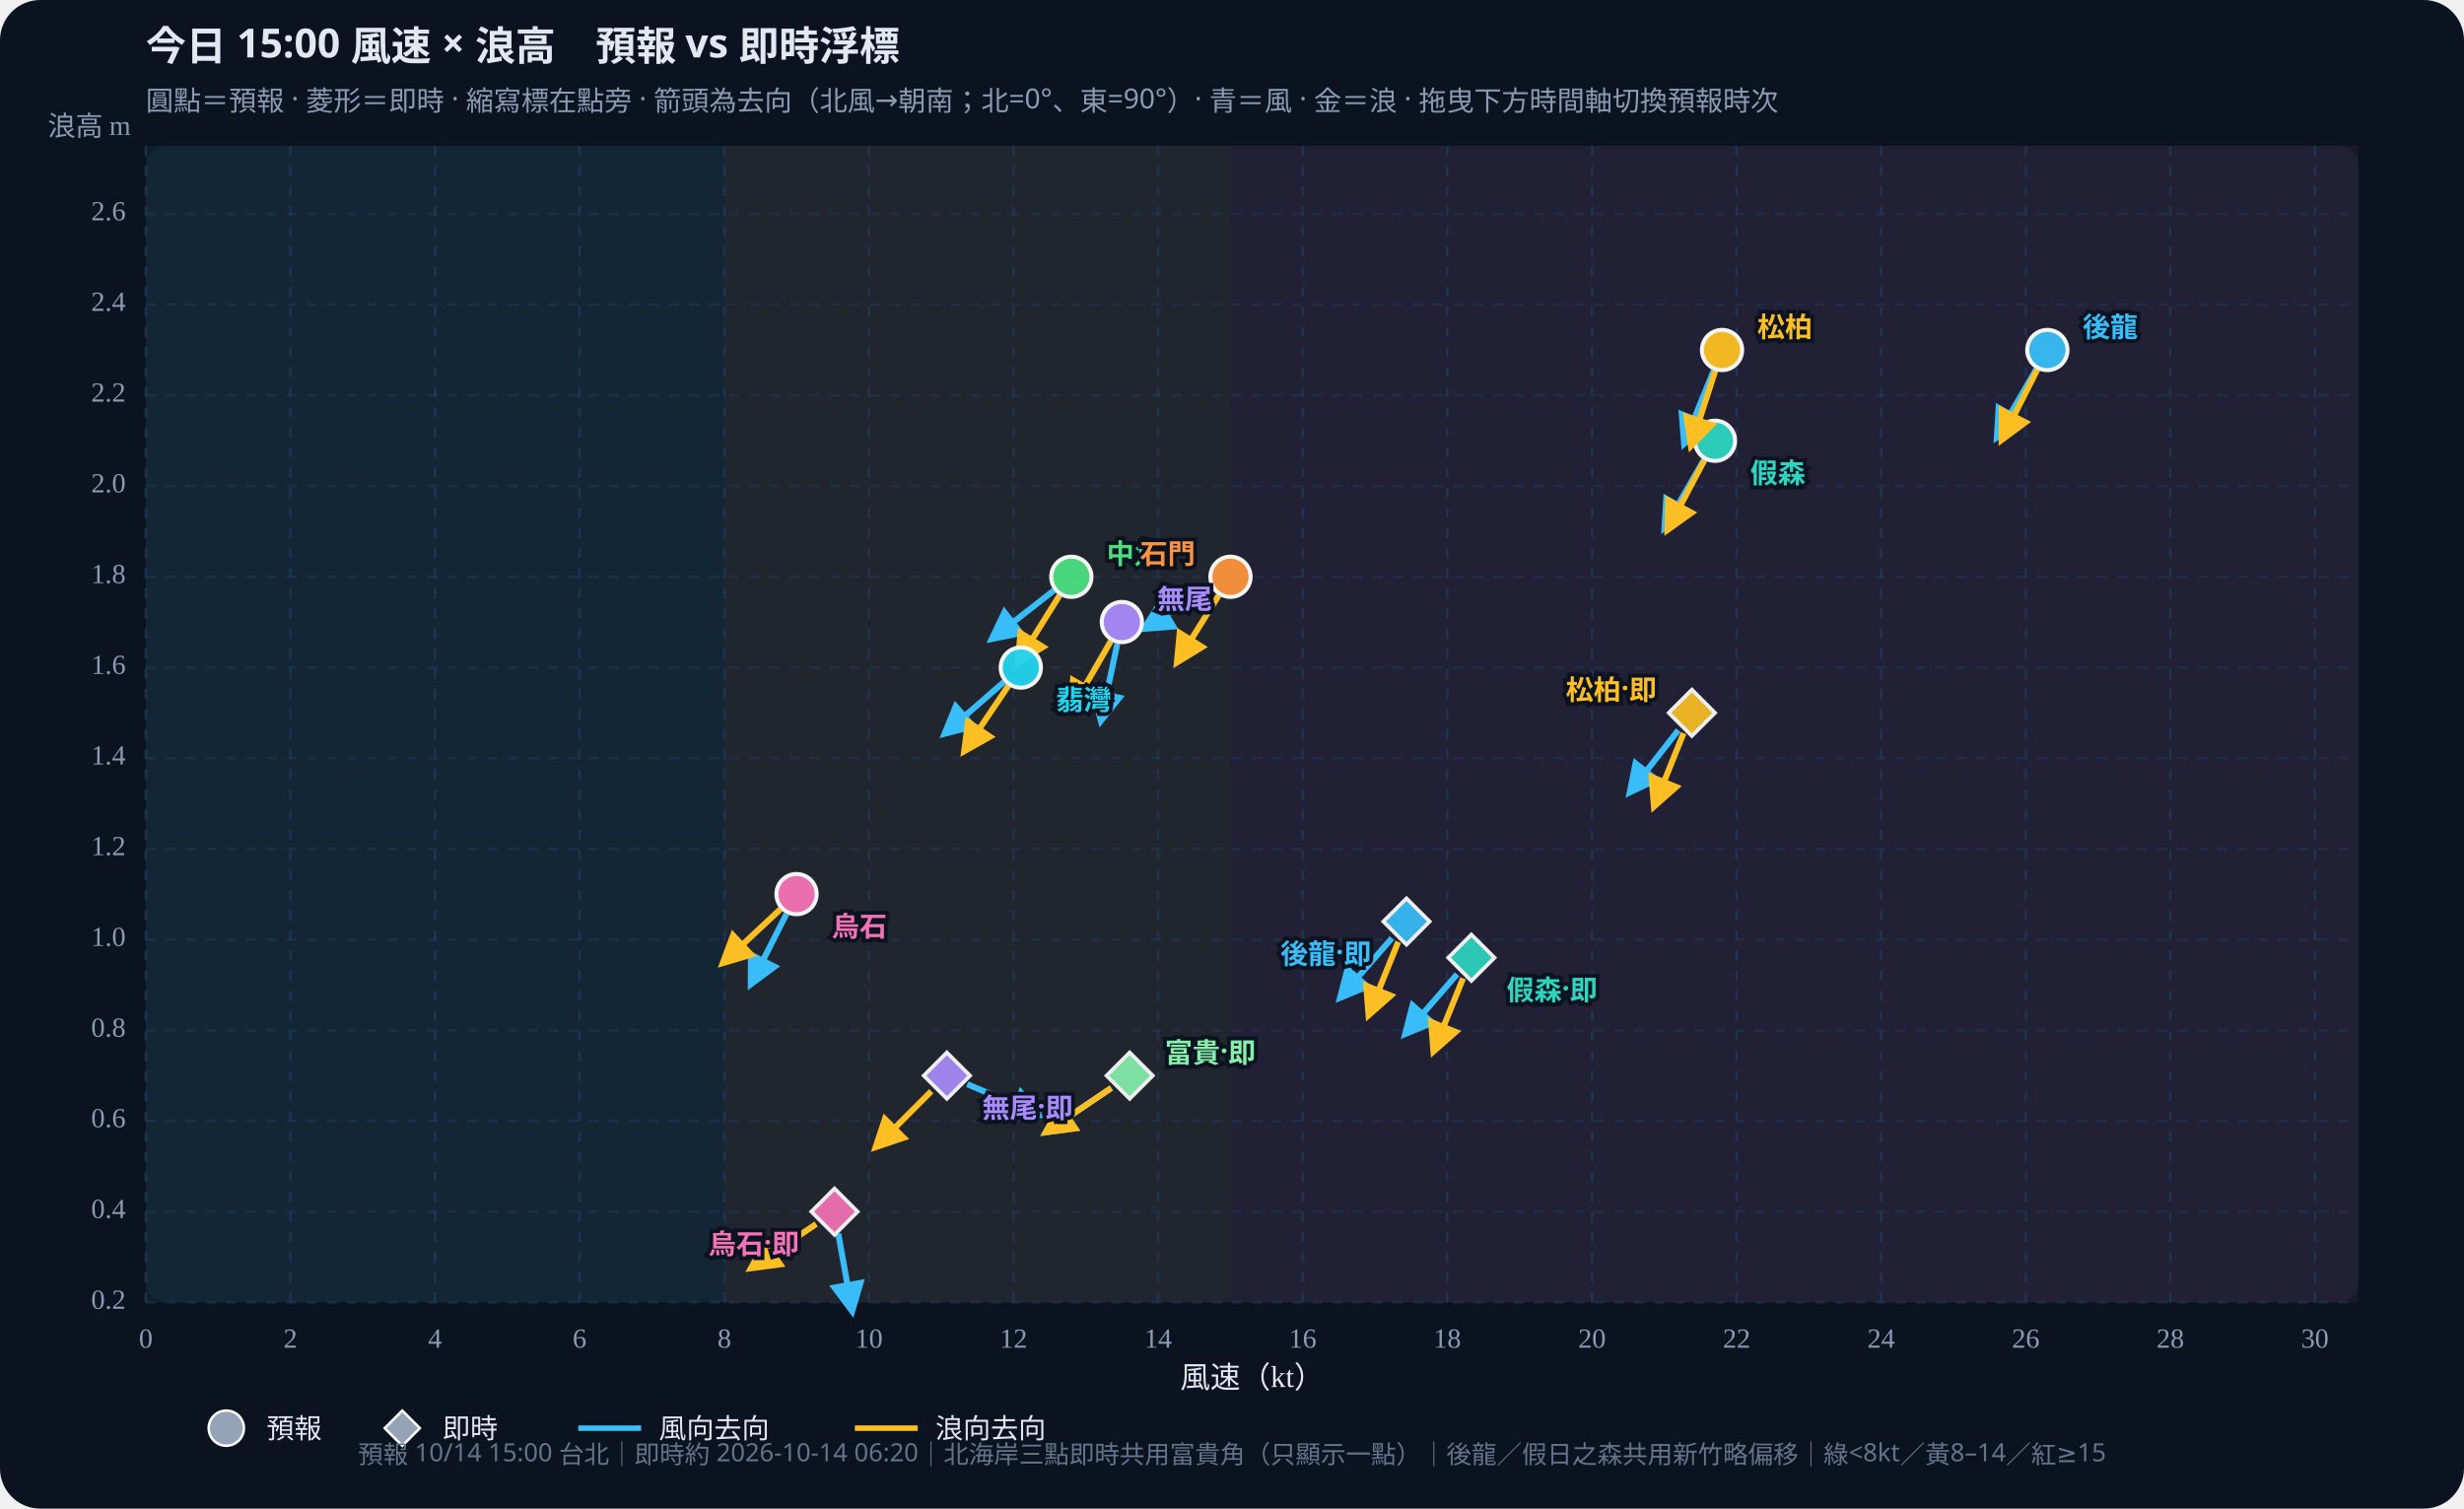
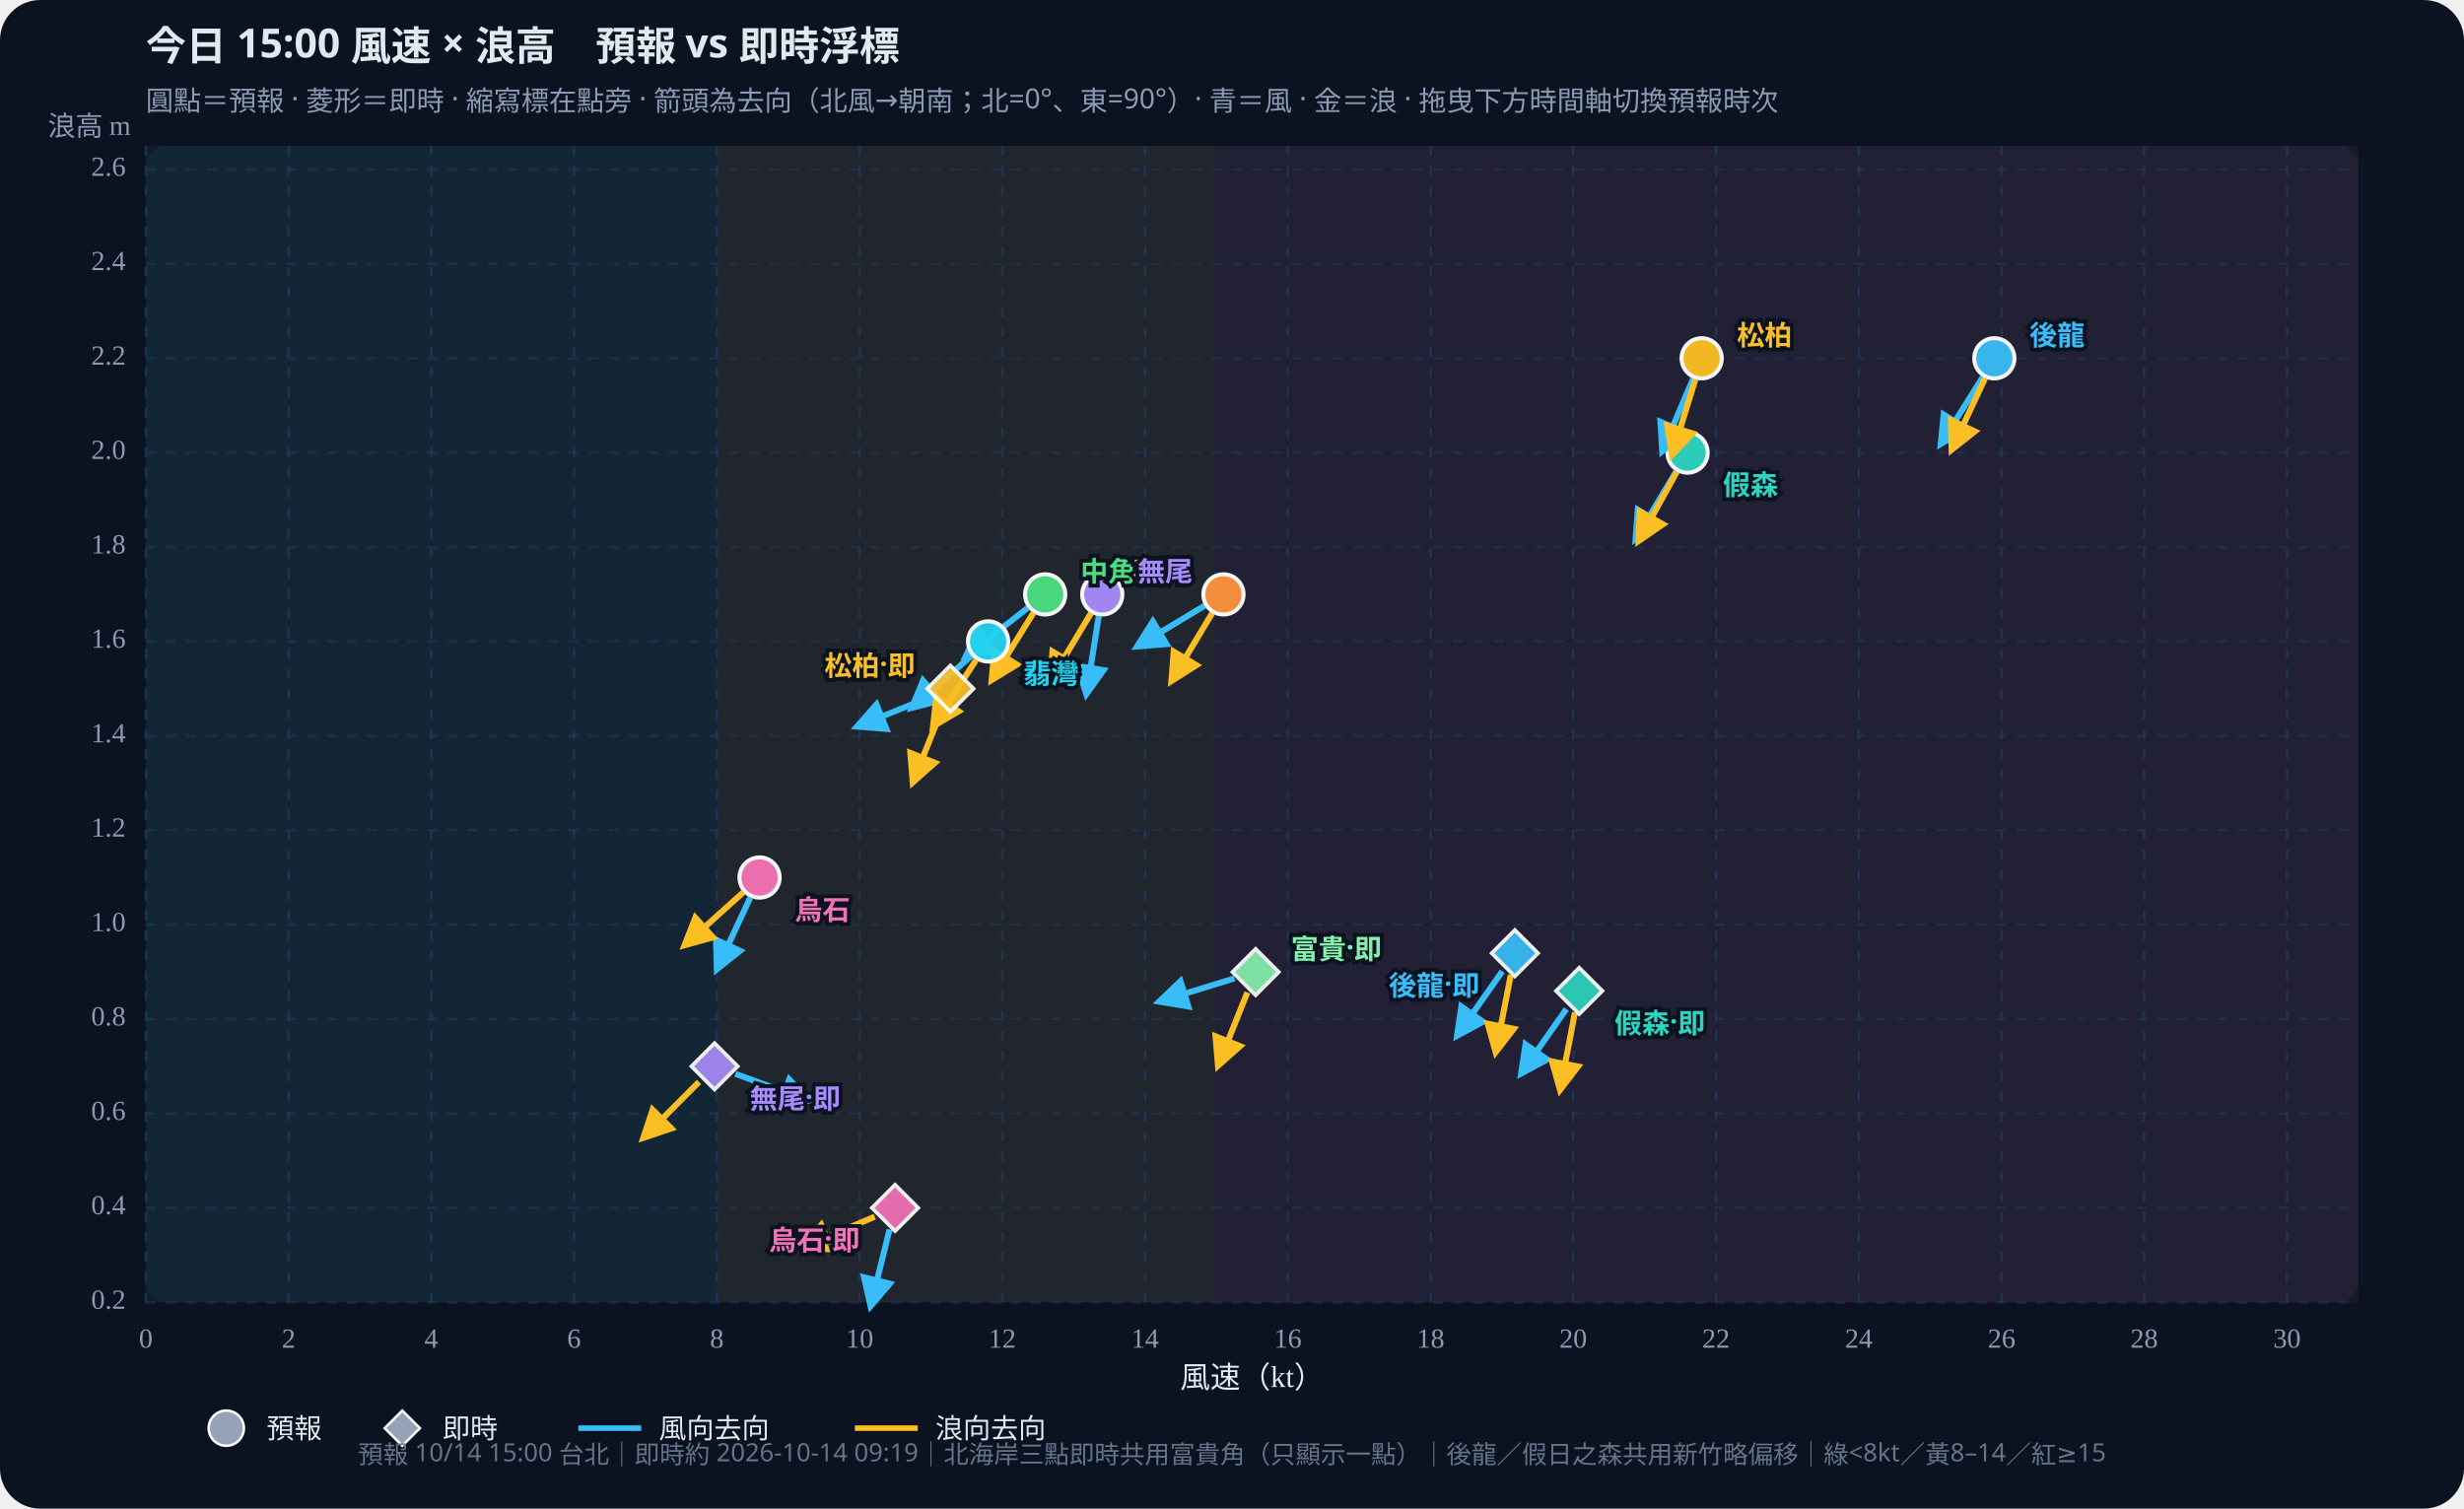
<svg xmlns="http://www.w3.org/2000/svg" id="wws-svg" viewBox="0 0 980 600" role="img" aria-label="風速與浪高散佈圖，可拖曳時間軸切換預報時次" style="width:100%;height:auto;display:block">
  <rect width="980" height="600" fill="#0b1220" rx="16" />
  <rect x="58" y="58" width="880" height="460" fill="#111a2e" rx="8" />
-   <rect x="58.0" y="58" width="230.1" height="460" fill="#34d399" opacity="0.07" />
-   <rect x="288.1" y="58" width="201.3" height="460" fill="#fbbf24" opacity="0.07" />
-   <rect x="489.4" y="58" width="448.6" height="460" fill="#fb7185" opacity="0.07" />
+   <rect x="58.0" y="58" width="227.1" height="460" fill="#34d399" opacity="0.07" />
+   <rect x="285.1" y="58" width="198.7" height="460" fill="#fbbf24" opacity="0.07" />
+   <rect x="483.8" y="58" width="454.2" height="460" fill="#fb7185" opacity="0.07" />
  <defs>
    <marker id="arrow-38bdf8" viewBox="0 0 10 10" refX="8" refY="5" markerWidth="6" markerHeight="6" orient="auto-start-reverse">
      <path d="M0,0 L10,5 L0,10 z" fill="#38bdf8" />
    </marker>
    <marker id="arrow-fbbf24" viewBox="0 0 10 10" refX="8" refY="5" markerWidth="6" markerHeight="6" orient="auto-start-reverse">
      <path d="M0,0 L10,5 L0,10 z" fill="#fbbf24" />
    </marker>
  </defs>
  <text id="wws-title" x="58" y="24" fill="#e2e8f0" font-size="16" font-weight="700" font-family="Noto Sans TC,system-ui,sans-serif">今日 15:00 風速 × 浪高　預報 vs 即時浮標</text>
  <text x="58" y="44" fill="#8b9bb4" font-size="11" font-family="Noto Sans TC,system-ui,sans-serif">圓點＝預報 · 菱形＝即時 · 縮寫標在點旁 · 箭頭為去向（北風→朝南；北=0°、東=90°）· 青＝風 · 金＝浪 · 拖曳下方時間軸切換預報時次</text>
  <line x1="58.0" y1="58" x2="58.0" y2="518" stroke="#1e3a5f" stroke-dasharray="4 4" opacity="0.7" />
  <text x="58.0" y="536" text-anchor="middle" fill="#8b9bb4" font-size="11">0</text>
-   <line x1="115.5" y1="58" x2="115.5" y2="518" stroke="#1e3a5f" stroke-dasharray="4 4" opacity="0.7" />
-   <text x="115.5" y="536" text-anchor="middle" fill="#8b9bb4" font-size="11">2</text>
-   <line x1="173.0" y1="58" x2="173.0" y2="518" stroke="#1e3a5f" stroke-dasharray="4 4" opacity="0.7" />
-   <text x="173.0" y="536" text-anchor="middle" fill="#8b9bb4" font-size="11">4</text>
-   <line x1="230.5" y1="58" x2="230.5" y2="518" stroke="#1e3a5f" stroke-dasharray="4 4" opacity="0.7" />
-   <text x="230.5" y="536" text-anchor="middle" fill="#8b9bb4" font-size="11">6</text>
-   <line x1="288.1" y1="58" x2="288.1" y2="518" stroke="#1e3a5f" stroke-dasharray="4 4" opacity="0.7" />
-   <text x="288.1" y="536" text-anchor="middle" fill="#8b9bb4" font-size="11">8</text>
-   <line x1="345.6" y1="58" x2="345.6" y2="518" stroke="#1e3a5f" stroke-dasharray="4 4" opacity="0.7" />
-   <text x="345.6" y="536" text-anchor="middle" fill="#8b9bb4" font-size="11">10</text>
-   <line x1="403.1" y1="58" x2="403.1" y2="518" stroke="#1e3a5f" stroke-dasharray="4 4" opacity="0.7" />
-   <text x="403.1" y="536" text-anchor="middle" fill="#8b9bb4" font-size="11">12</text>
-   <line x1="460.6" y1="58" x2="460.6" y2="518" stroke="#1e3a5f" stroke-dasharray="4 4" opacity="0.7" />
-   <text x="460.6" y="536" text-anchor="middle" fill="#8b9bb4" font-size="11">14</text>
-   <line x1="518.1" y1="58" x2="518.1" y2="518" stroke="#1e3a5f" stroke-dasharray="4 4" opacity="0.7" />
-   <text x="518.1" y="536" text-anchor="middle" fill="#8b9bb4" font-size="11">16</text>
-   <line x1="575.6" y1="58" x2="575.6" y2="518" stroke="#1e3a5f" stroke-dasharray="4 4" opacity="0.7" />
-   <text x="575.6" y="536" text-anchor="middle" fill="#8b9bb4" font-size="11">18</text>
-   <line x1="633.2" y1="58" x2="633.2" y2="518" stroke="#1e3a5f" stroke-dasharray="4 4" opacity="0.7" />
-   <text x="633.2" y="536" text-anchor="middle" fill="#8b9bb4" font-size="11">20</text>
-   <line x1="690.7" y1="58" x2="690.7" y2="518" stroke="#1e3a5f" stroke-dasharray="4 4" opacity="0.7" />
-   <text x="690.7" y="536" text-anchor="middle" fill="#8b9bb4" font-size="11">22</text>
-   <line x1="748.2" y1="58" x2="748.2" y2="518" stroke="#1e3a5f" stroke-dasharray="4 4" opacity="0.7" />
-   <text x="748.2" y="536" text-anchor="middle" fill="#8b9bb4" font-size="11">24</text>
-   <line x1="805.7" y1="58" x2="805.7" y2="518" stroke="#1e3a5f" stroke-dasharray="4 4" opacity="0.7" />
-   <text x="805.7" y="536" text-anchor="middle" fill="#8b9bb4" font-size="11">26</text>
-   <line x1="863.2" y1="58" x2="863.2" y2="518" stroke="#1e3a5f" stroke-dasharray="4 4" opacity="0.7" />
-   <text x="863.2" y="536" text-anchor="middle" fill="#8b9bb4" font-size="11">28</text>
-   <line x1="920.7" y1="58" x2="920.7" y2="518" stroke="#1e3a5f" stroke-dasharray="4 4" opacity="0.7" />
-   <text x="920.7" y="536" text-anchor="middle" fill="#8b9bb4" font-size="11">30</text>
+   <line x1="114.8" y1="58" x2="114.8" y2="518" stroke="#1e3a5f" stroke-dasharray="4 4" opacity="0.7" />
+   <text x="114.8" y="536" text-anchor="middle" fill="#8b9bb4" font-size="11">2</text>
+   <line x1="171.5" y1="58" x2="171.5" y2="518" stroke="#1e3a5f" stroke-dasharray="4 4" opacity="0.7" />
+   <text x="171.5" y="536" text-anchor="middle" fill="#8b9bb4" font-size="11">4</text>
+   <line x1="228.3" y1="58" x2="228.3" y2="518" stroke="#1e3a5f" stroke-dasharray="4 4" opacity="0.7" />
+   <text x="228.3" y="536" text-anchor="middle" fill="#8b9bb4" font-size="11">6</text>
+   <line x1="285.1" y1="58" x2="285.1" y2="518" stroke="#1e3a5f" stroke-dasharray="4 4" opacity="0.7" />
+   <text x="285.1" y="536" text-anchor="middle" fill="#8b9bb4" font-size="11">8</text>
+   <line x1="341.9" y1="58" x2="341.9" y2="518" stroke="#1e3a5f" stroke-dasharray="4 4" opacity="0.7" />
+   <text x="341.9" y="536" text-anchor="middle" fill="#8b9bb4" font-size="11">10</text>
+   <line x1="398.6" y1="58" x2="398.6" y2="518" stroke="#1e3a5f" stroke-dasharray="4 4" opacity="0.7" />
+   <text x="398.6" y="536" text-anchor="middle" fill="#8b9bb4" font-size="11">12</text>
+   <line x1="455.4" y1="58" x2="455.4" y2="518" stroke="#1e3a5f" stroke-dasharray="4 4" opacity="0.7" />
+   <text x="455.4" y="536" text-anchor="middle" fill="#8b9bb4" font-size="11">14</text>
+   <line x1="512.2" y1="58" x2="512.2" y2="518" stroke="#1e3a5f" stroke-dasharray="4 4" opacity="0.7" />
+   <text x="512.2" y="536" text-anchor="middle" fill="#8b9bb4" font-size="11">16</text>
+   <line x1="569.0" y1="58" x2="569.0" y2="518" stroke="#1e3a5f" stroke-dasharray="4 4" opacity="0.7" />
+   <text x="569.0" y="536" text-anchor="middle" fill="#8b9bb4" font-size="11">18</text>
+   <line x1="625.7" y1="58" x2="625.7" y2="518" stroke="#1e3a5f" stroke-dasharray="4 4" opacity="0.7" />
+   <text x="625.7" y="536" text-anchor="middle" fill="#8b9bb4" font-size="11">20</text>
+   <line x1="682.5" y1="58" x2="682.5" y2="518" stroke="#1e3a5f" stroke-dasharray="4 4" opacity="0.7" />
+   <text x="682.5" y="536" text-anchor="middle" fill="#8b9bb4" font-size="11">22</text>
+   <line x1="739.3" y1="58" x2="739.3" y2="518" stroke="#1e3a5f" stroke-dasharray="4 4" opacity="0.7" />
+   <text x="739.3" y="536" text-anchor="middle" fill="#8b9bb4" font-size="11">24</text>
+   <line x1="796.1" y1="58" x2="796.1" y2="518" stroke="#1e3a5f" stroke-dasharray="4 4" opacity="0.7" />
+   <text x="796.1" y="536" text-anchor="middle" fill="#8b9bb4" font-size="11">26</text>
+   <line x1="852.8" y1="58" x2="852.8" y2="518" stroke="#1e3a5f" stroke-dasharray="4 4" opacity="0.7" />
+   <text x="852.8" y="536" text-anchor="middle" fill="#8b9bb4" font-size="11">28</text>
+   <line x1="909.6" y1="58" x2="909.6" y2="518" stroke="#1e3a5f" stroke-dasharray="4 4" opacity="0.7" />
+   <text x="909.6" y="536" text-anchor="middle" fill="#8b9bb4" font-size="11">30</text>
  <line x1="58" y1="518.0" x2="938" y2="518.0" stroke="#1e3a5f" stroke-dasharray="4 4" opacity="0.5" />
  <text x="50" y="518.0" text-anchor="end" dominant-baseline="middle" fill="#8b9bb4" font-size="11">0.2</text>
-   <line x1="58" y1="481.9" x2="938" y2="481.9" stroke="#1e3a5f" stroke-dasharray="4 4" opacity="0.5" />
-   <text x="50" y="481.9" text-anchor="end" dominant-baseline="middle" fill="#8b9bb4" font-size="11">0.4</text>
-   <line x1="58" y1="445.8" x2="938" y2="445.8" stroke="#1e3a5f" stroke-dasharray="4 4" opacity="0.5" />
-   <text x="50" y="445.8" text-anchor="end" dominant-baseline="middle" fill="#8b9bb4" font-size="11">0.6</text>
-   <line x1="58" y1="409.8" x2="938" y2="409.8" stroke="#1e3a5f" stroke-dasharray="4 4" opacity="0.5" />
-   <text x="50" y="409.8" text-anchor="end" dominant-baseline="middle" fill="#8b9bb4" font-size="11">0.8</text>
-   <line x1="58" y1="373.7" x2="938" y2="373.7" stroke="#1e3a5f" stroke-dasharray="4 4" opacity="0.5" />
-   <text x="50" y="373.7" text-anchor="end" dominant-baseline="middle" fill="#8b9bb4" font-size="11">1.0</text>
-   <line x1="58" y1="337.6" x2="938" y2="337.6" stroke="#1e3a5f" stroke-dasharray="4 4" opacity="0.5" />
-   <text x="50" y="337.6" text-anchor="end" dominant-baseline="middle" fill="#8b9bb4" font-size="11">1.2</text>
-   <line x1="58" y1="301.5" x2="938" y2="301.5" stroke="#1e3a5f" stroke-dasharray="4 4" opacity="0.5" />
-   <text x="50" y="301.5" text-anchor="end" dominant-baseline="middle" fill="#8b9bb4" font-size="11">1.4</text>
-   <line x1="58" y1="265.5" x2="938" y2="265.5" stroke="#1e3a5f" stroke-dasharray="4 4" opacity="0.5" />
-   <text x="50" y="265.5" text-anchor="end" dominant-baseline="middle" fill="#8b9bb4" font-size="11">1.6</text>
-   <line x1="58" y1="229.4" x2="938" y2="229.4" stroke="#1e3a5f" stroke-dasharray="4 4" opacity="0.5" />
-   <text x="50" y="229.4" text-anchor="end" dominant-baseline="middle" fill="#8b9bb4" font-size="11">1.8</text>
-   <line x1="58" y1="193.3" x2="938" y2="193.3" stroke="#1e3a5f" stroke-dasharray="4 4" opacity="0.5" />
-   <text x="50" y="193.3" text-anchor="end" dominant-baseline="middle" fill="#8b9bb4" font-size="11">2.0</text>
-   <line x1="58" y1="157.2" x2="938" y2="157.2" stroke="#1e3a5f" stroke-dasharray="4 4" opacity="0.5" />
-   <text x="50" y="157.2" text-anchor="end" dominant-baseline="middle" fill="#8b9bb4" font-size="11">2.2</text>
-   <line x1="58" y1="121.1" x2="938" y2="121.1" stroke="#1e3a5f" stroke-dasharray="4 4" opacity="0.5" />
-   <text x="50" y="121.1" text-anchor="end" dominant-baseline="middle" fill="#8b9bb4" font-size="11">2.4</text>
-   <line x1="58" y1="85.1" x2="938" y2="85.1" stroke="#1e3a5f" stroke-dasharray="4 4" opacity="0.5" />
-   <text x="50" y="85.1" text-anchor="end" dominant-baseline="middle" fill="#8b9bb4" font-size="11">2.6</text>
+   <line x1="58" y1="480.4" x2="938" y2="480.4" stroke="#1e3a5f" stroke-dasharray="4 4" opacity="0.5" />
+   <text x="50" y="480.4" text-anchor="end" dominant-baseline="middle" fill="#8b9bb4" font-size="11">0.4</text>
+   <line x1="58" y1="442.9" x2="938" y2="442.9" stroke="#1e3a5f" stroke-dasharray="4 4" opacity="0.5" />
+   <text x="50" y="442.9" text-anchor="end" dominant-baseline="middle" fill="#8b9bb4" font-size="11">0.6</text>
+   <line x1="58" y1="405.3" x2="938" y2="405.3" stroke="#1e3a5f" stroke-dasharray="4 4" opacity="0.5" />
+   <text x="50" y="405.3" text-anchor="end" dominant-baseline="middle" fill="#8b9bb4" font-size="11">0.8</text>
+   <line x1="58" y1="367.8" x2="938" y2="367.8" stroke="#1e3a5f" stroke-dasharray="4 4" opacity="0.5" />
+   <text x="50" y="367.8" text-anchor="end" dominant-baseline="middle" fill="#8b9bb4" font-size="11">1.0</text>
+   <line x1="58" y1="330.2" x2="938" y2="330.2" stroke="#1e3a5f" stroke-dasharray="4 4" opacity="0.5" />
+   <text x="50" y="330.2" text-anchor="end" dominant-baseline="middle" fill="#8b9bb4" font-size="11">1.2</text>
+   <line x1="58" y1="292.7" x2="938" y2="292.7" stroke="#1e3a5f" stroke-dasharray="4 4" opacity="0.5" />
+   <text x="50" y="292.7" text-anchor="end" dominant-baseline="middle" fill="#8b9bb4" font-size="11">1.4</text>
+   <line x1="58" y1="255.1" x2="938" y2="255.1" stroke="#1e3a5f" stroke-dasharray="4 4" opacity="0.5" />
+   <text x="50" y="255.1" text-anchor="end" dominant-baseline="middle" fill="#8b9bb4" font-size="11">1.6</text>
+   <line x1="58" y1="217.6" x2="938" y2="217.6" stroke="#1e3a5f" stroke-dasharray="4 4" opacity="0.5" />
+   <text x="50" y="217.6" text-anchor="end" dominant-baseline="middle" fill="#8b9bb4" font-size="11">1.8</text>
+   <line x1="58" y1="180.0" x2="938" y2="180.0" stroke="#1e3a5f" stroke-dasharray="4 4" opacity="0.5" />
+   <text x="50" y="180.0" text-anchor="end" dominant-baseline="middle" fill="#8b9bb4" font-size="11">2.0</text>
+   <line x1="58" y1="142.5" x2="938" y2="142.5" stroke="#1e3a5f" stroke-dasharray="4 4" opacity="0.5" />
+   <text x="50" y="142.5" text-anchor="end" dominant-baseline="middle" fill="#8b9bb4" font-size="11">2.2</text>
+   <line x1="58" y1="104.9" x2="938" y2="104.9" stroke="#1e3a5f" stroke-dasharray="4 4" opacity="0.5" />
+   <text x="50" y="104.9" text-anchor="end" dominant-baseline="middle" fill="#8b9bb4" font-size="11">2.4</text>
+   <line x1="58" y1="67.4" x2="938" y2="67.4" stroke="#1e3a5f" stroke-dasharray="4 4" opacity="0.5" />
+   <text x="50" y="67.4" text-anchor="end" dominant-baseline="middle" fill="#8b9bb4" font-size="11">2.6</text>
  <text x="498" y="552" text-anchor="middle" fill="#e2e8f0" font-size="12">風速（kt）</text>
  <text x="52" y="54" text-anchor="end" fill="#8b9bb4" font-size="11">浪高 m</text>
  <g id="wws-forecast-layer">
-     <line x1="809.9" y1="146.8" x2="794.3" y2="173.8" stroke="#38bdf8" stroke-width="2.4" marker-end="url(#arrow-38bdf8)" />
-     <line x1="810.3" y1="147.0" x2="796.2" y2="174.8" stroke="#fbbf24" stroke-width="2.4" marker-end="url(#arrow-fbbf24)" />
-     <circle cx="814.3" cy="139.2" r="8.0" fill="#38bdf8" stroke="#fff" stroke-width="1.6" opacity="0.95" />
-     <line x1="677.7" y1="182.9" x2="662.1" y2="209.9" stroke="#38bdf8" stroke-width="2.4" marker-end="url(#arrow-38bdf8)" />
-     <line x1="677.9" y1="183.0" x2="663.3" y2="210.6" stroke="#fbbf24" stroke-width="2.4" marker-end="url(#arrow-fbbf24)" />
-     <circle cx="682.1" cy="175.3" r="8.0" fill="#2dd4bf" stroke="#fff" stroke-width="1.6" opacity="0.95" />
-     <line x1="681.6" y1="147.3" x2="669.9" y2="176.3" stroke="#38bdf8" stroke-width="2.4" marker-end="url(#arrow-38bdf8)" />
-     <line x1="682.2" y1="147.5" x2="672.6" y2="177.2" stroke="#fbbf24" stroke-width="2.4" marker-end="url(#arrow-fbbf24)" />
-     <circle cx="684.9" cy="139.2" r="8.0" fill="#fbbf24" stroke="#fff" stroke-width="1.6" opacity="0.95" />
-     <line x1="419.2" y1="234.8" x2="394.6" y2="254.0" stroke="#38bdf8" stroke-width="2.4" marker-end="url(#arrow-38bdf8)" />
-     <line x1="421.4" y1="236.8" x2="404.9" y2="263.3" stroke="#fbbf24" stroke-width="2.4" marker-end="url(#arrow-fbbf24)" />
-     <circle cx="426.1" cy="229.4" r="8.0" fill="#4ade80" stroke="#fff" stroke-width="1.6" opacity="0.95" />
-     <line x1="399.3" y1="271.2" x2="375.8" y2="291.7" stroke="#38bdf8" stroke-width="2.4" marker-end="url(#arrow-38bdf8)" />
-     <line x1="401.1" y1="272.7" x2="383.6" y2="298.6" stroke="#fbbf24" stroke-width="2.4" marker-end="url(#arrow-fbbf24)" />
-     <circle cx="406.0" cy="265.5" r="8.0" fill="#22d3ee" stroke="#fff" stroke-width="1.6" opacity="0.95" />
-     <line x1="481.8" y1="233.9" x2="455.1" y2="250.0" stroke="#38bdf8" stroke-width="2.4" marker-end="url(#arrow-38bdf8)" />
-     <line x1="484.7" y1="236.8" x2="468.2" y2="263.3" stroke="#fbbf24" stroke-width="2.4" marker-end="url(#arrow-fbbf24)" />
-     <circle cx="489.4" cy="229.4" r="8.0" fill="#fb923c" stroke="#fff" stroke-width="1.6" opacity="0.95" />
-     <line x1="444.4" y1="256.0" x2="437.9" y2="286.5" stroke="#38bdf8" stroke-width="2.4" marker-end="url(#arrow-38bdf8)" />
-     <line x1="441.8" y1="255.0" x2="426.2" y2="282.1" stroke="#fbbf24" stroke-width="2.4" marker-end="url(#arrow-fbbf24)" />
-     <circle cx="446.2" cy="247.4" r="8.0" fill="#a78bfa" stroke="#fff" stroke-width="1.6" opacity="0.95" />
-     <line x1="312.8" y1="363.5" x2="298.7" y2="391.3" stroke="#38bdf8" stroke-width="2.4" marker-end="url(#arrow-38bdf8)" />
-     <line x1="310.4" y1="361.6" x2="287.6" y2="382.9" stroke="#fbbf24" stroke-width="2.4" marker-end="url(#arrow-fbbf24)" />
-     <circle cx="316.8" cy="355.6" r="8.0" fill="#f472b6" stroke="#fff" stroke-width="1.6" opacity="0.95" />
-     <text x="828.3" y="129.2" text-anchor="start" dominant-baseline="central" fill="#38bdf8" font-size="11" font-weight="700" font-family="Noto Sans TC,system-ui,sans-serif" stroke="#0b1220" stroke-width="3" paint-order="stroke">後龍</text>
-     <text x="696.1" y="187.3" text-anchor="start" dominant-baseline="central" fill="#2dd4bf" font-size="11" font-weight="700" font-family="Noto Sans TC,system-ui,sans-serif" stroke="#0b1220" stroke-width="3" paint-order="stroke">假森</text>
-     <text x="698.9" y="129.2" text-anchor="start" dominant-baseline="central" fill="#fbbf24" font-size="11" font-weight="700" font-family="Noto Sans TC,system-ui,sans-serif" stroke="#0b1220" stroke-width="3" paint-order="stroke">松柏</text>
-     <text x="440.1" y="219.4" text-anchor="start" dominant-baseline="central" fill="#4ade80" font-size="11" font-weight="700" font-family="Noto Sans TC,system-ui,sans-serif" stroke="#0b1220" stroke-width="3" paint-order="stroke">中角</text>
-     <text x="420.0" y="277.5" text-anchor="start" dominant-baseline="central" fill="#22d3ee" font-size="11" font-weight="700" font-family="Noto Sans TC,system-ui,sans-serif" stroke="#0b1220" stroke-width="3" paint-order="stroke">翡灣</text>
-     <text x="475.4" y="219.4" text-anchor="end" dominant-baseline="central" fill="#fb923c" font-size="11" font-weight="700" font-family="Noto Sans TC,system-ui,sans-serif" stroke="#0b1220" stroke-width="3" paint-order="stroke">石門</text>
-     <text x="460.2" y="237.4" text-anchor="start" dominant-baseline="central" fill="#a78bfa" font-size="11" font-weight="700" font-family="Noto Sans TC,system-ui,sans-serif" stroke="#0b1220" stroke-width="3" paint-order="stroke">無尾</text>
-     <text x="330.8" y="367.6" text-anchor="start" dominant-baseline="central" fill="#f472b6" font-size="11" font-weight="700" font-family="Noto Sans TC,system-ui,sans-serif" stroke="#0b1220" stroke-width="3" paint-order="stroke">烏石</text>
+     <line x1="788.6" y1="150.0" x2="772.0" y2="176.4" stroke="#38bdf8" stroke-width="2.4" marker-end="url(#arrow-38bdf8)" />
+     <line x1="789.5" y1="150.5" x2="776.3" y2="178.7" stroke="#fbbf24" stroke-width="2.4" marker-end="url(#arrow-fbbf24)" />
+     <circle cx="793.2" cy="142.5" r="8.0" fill="#38bdf8" stroke="#fff" stroke-width="1.6" opacity="0.95" />
+     <line x1="666.6" y1="187.6" x2="650.6" y2="214.3" stroke="#38bdf8" stroke-width="2.4" marker-end="url(#arrow-38bdf8)" />
+     <line x1="666.9" y1="187.7" x2="651.8" y2="215.0" stroke="#fbbf24" stroke-width="2.4" marker-end="url(#arrow-fbbf24)" />
+     <circle cx="671.2" cy="180.0" r="8.0" fill="#2dd4bf" stroke="#fff" stroke-width="1.6" opacity="0.95" />
+     <line x1="673.4" y1="150.6" x2="661.2" y2="179.3" stroke="#38bdf8" stroke-width="2.4" marker-end="url(#arrow-38bdf8)" />
+     <line x1="674.3" y1="150.9" x2="665.1" y2="180.7" stroke="#fbbf24" stroke-width="2.4" marker-end="url(#arrow-fbbf24)" />
+     <circle cx="676.8" cy="142.5" r="8.0" fill="#fbbf24" stroke="#fff" stroke-width="1.6" opacity="0.95" />
+     <line x1="408.7" y1="241.8" x2="384.2" y2="261.0" stroke="#38bdf8" stroke-width="2.4" marker-end="url(#arrow-38bdf8)" />
+     <line x1="411.0" y1="243.8" x2="394.5" y2="270.3" stroke="#fbbf24" stroke-width="2.4" marker-end="url(#arrow-fbbf24)" />
+     <circle cx="415.7" cy="236.4" r="8.0" fill="#4ade80" stroke="#fff" stroke-width="1.6" opacity="0.95" />
+     <line x1="386.3" y1="260.9" x2="362.8" y2="281.4" stroke="#38bdf8" stroke-width="2.4" marker-end="url(#arrow-38bdf8)" />
+     <line x1="388.2" y1="262.5" x2="371.2" y2="288.7" stroke="#fbbf24" stroke-width="2.4" marker-end="url(#arrow-fbbf24)" />
+     <circle cx="393.0" cy="255.1" r="8.0" fill="#22d3ee" stroke="#fff" stroke-width="1.6" opacity="0.95" />
+     <line x1="479.1" y1="240.9" x2="452.4" y2="257.0" stroke="#38bdf8" stroke-width="2.4" marker-end="url(#arrow-38bdf8)" />
+     <line x1="482.1" y1="243.9" x2="466.0" y2="270.7" stroke="#fbbf24" stroke-width="2.4" marker-end="url(#arrow-fbbf24)" />
+     <circle cx="486.6" cy="236.4" r="8.0" fill="#fb923c" stroke="#fff" stroke-width="1.6" opacity="0.95" />
+     <line x1="437.0" y1="245.1" x2="432.1" y2="275.9" stroke="#38bdf8" stroke-width="2.4" marker-end="url(#arrow-38bdf8)" />
+     <line x1="433.9" y1="243.9" x2="417.8" y2="270.7" stroke="#fbbf24" stroke-width="2.4" marker-end="url(#arrow-fbbf24)" />
+     <circle cx="438.4" cy="236.4" r="8.0" fill="#a78bfa" stroke="#fff" stroke-width="1.6" opacity="0.95" />
+     <line x1="298.4" y1="357.0" x2="285.2" y2="385.3" stroke="#38bdf8" stroke-width="2.4" marker-end="url(#arrow-38bdf8)" />
+     <line x1="295.6" y1="354.9" x2="272.4" y2="375.8" stroke="#fbbf24" stroke-width="2.4" marker-end="url(#arrow-fbbf24)" />
+     <circle cx="302.1" cy="349.0" r="8.0" fill="#f472b6" stroke="#fff" stroke-width="1.6" opacity="0.95" />
+     <text x="807.2" y="132.5" text-anchor="start" dominant-baseline="central" fill="#38bdf8" font-size="11" font-weight="700" font-family="Noto Sans TC,system-ui,sans-serif" stroke="#0b1220" stroke-width="3" paint-order="stroke">後龍</text>
+     <text x="685.2" y="192.0" text-anchor="start" dominant-baseline="central" fill="#2dd4bf" font-size="11" font-weight="700" font-family="Noto Sans TC,system-ui,sans-serif" stroke="#0b1220" stroke-width="3" paint-order="stroke">假森</text>
+     <text x="690.8" y="132.5" text-anchor="start" dominant-baseline="central" fill="#fbbf24" font-size="11" font-weight="700" font-family="Noto Sans TC,system-ui,sans-serif" stroke="#0b1220" stroke-width="3" paint-order="stroke">松柏</text>
+     <text x="429.7" y="226.4" text-anchor="start" dominant-baseline="central" fill="#4ade80" font-size="11" font-weight="700" font-family="Noto Sans TC,system-ui,sans-serif" stroke="#0b1220" stroke-width="3" paint-order="stroke">中角</text>
+     <text x="407.0" y="267.1" text-anchor="start" dominant-baseline="central" fill="#22d3ee" font-size="11" font-weight="700" font-family="Noto Sans TC,system-ui,sans-serif" stroke="#0b1220" stroke-width="3" paint-order="stroke">翡灣</text>
+     <text x="472.6" y="226.4" text-anchor="end" dominant-baseline="central" fill="#fb923c" font-size="11" font-weight="700" font-family="Noto Sans TC,system-ui,sans-serif" stroke="#0b1220" stroke-width="3" paint-order="stroke">石門</text>
+     <text x="452.4" y="226.4" text-anchor="start" dominant-baseline="central" fill="#a78bfa" font-size="11" font-weight="700" font-family="Noto Sans TC,system-ui,sans-serif" stroke="#0b1220" stroke-width="3" paint-order="stroke">無尾</text>
+     <text x="316.1" y="361.0" text-anchor="start" dominant-baseline="central" fill="#f472b6" font-size="11" font-weight="700" font-family="Noto Sans TC,system-ui,sans-serif" stroke="#0b1220" stroke-width="3" paint-order="stroke">烏石</text>
  </g>
  <g id="wws-live-layer">
-     <line x1="553.6" y1="373.1" x2="533.1" y2="396.7" stroke="#38bdf8" stroke-width="2.4" marker-end="url(#arrow-38bdf8)" />
-     <line x1="556.1" y1="374.6" x2="544.4" y2="403.6" stroke="#fbbf24" stroke-width="2.4" marker-end="url(#arrow-fbbf24)" />
-     <polygon points="559.4,357.3 568.6,366.5 559.4,375.7 550.2,366.5" fill="#38bdf8" stroke="#fff" stroke-width="1.5" opacity="0.92" />
-     <line x1="579.5" y1="387.5" x2="559.0" y2="411.1" stroke="#38bdf8" stroke-width="2.4" marker-end="url(#arrow-38bdf8)" />
-     <line x1="581.9" y1="389.1" x2="570.2" y2="418.0" stroke="#fbbf24" stroke-width="2.4" marker-end="url(#arrow-fbbf24)" />
-     <polygon points="585.2,371.7 594.4,380.9 585.2,390.1 576.0,380.9" fill="#2dd4bf" stroke="#fff" stroke-width="1.5" opacity="0.92" />
-     <line x1="667.5" y1="290.4" x2="648.3" y2="315.0" stroke="#38bdf8" stroke-width="2.4" marker-end="url(#arrow-38bdf8)" />
-     <line x1="669.6" y1="291.6" x2="657.9" y2="320.6" stroke="#fbbf24" stroke-width="2.4" marker-end="url(#arrow-fbbf24)" />
-     <polygon points="672.9,274.3 682.1,283.5 672.9,292.7 663.7,283.5" fill="#fbbf24" stroke="#fff" stroke-width="1.5" opacity="0.92" />
-     <line x1="442.0" y1="432.7" x2="416.1" y2="450.2" stroke="#38bdf8" stroke-width="2.4" marker-end="url(#arrow-38bdf8)" />
-     <line x1="442.0" y1="432.7" x2="416.1" y2="450.2" stroke="#fbbf24" stroke-width="2.4" marker-end="url(#arrow-fbbf24)" />
-     <polygon points="449.3,418.6 458.5,427.8 449.3,437.0 440.1,427.8" fill="#86efac" stroke="#fff" stroke-width="1.5" opacity="0.92" />
-     <line x1="384.7" y1="431.2" x2="413.5" y2="443.4" stroke="#38bdf8" stroke-width="2.4" marker-end="url(#arrow-38bdf8)" />
-     <line x1="370.4" y1="434.0" x2="348.4" y2="456.1" stroke="#fbbf24" stroke-width="2.4" marker-end="url(#arrow-fbbf24)" />
-     <polygon points="376.6,418.6 385.8,427.8 376.6,437.0 367.4,427.8" fill="#a78bfa" stroke="#fff" stroke-width="1.5" opacity="0.92" />
-     <line x1="333.4" y1="490.6" x2="338.9" y2="521.3" stroke="#38bdf8" stroke-width="2.4" marker-end="url(#arrow-38bdf8)" />
-     <line x1="324.6" y1="486.8" x2="298.8" y2="504.3" stroke="#fbbf24" stroke-width="2.4" marker-end="url(#arrow-fbbf24)" />
-     <polygon points="331.9,472.7 341.1,481.9 331.9,491.1 322.7,481.9" fill="#f472b6" stroke="#fff" stroke-width="1.5" opacity="0.92" />
-     <text x="545.4" y="378.5" text-anchor="end" dominant-baseline="central" fill="#38bdf8" font-size="11" font-weight="700" font-family="Noto Sans TC,system-ui,sans-serif" stroke="#0b1220" stroke-width="3" paint-order="stroke">後龍·即</text>
-     <text x="599.2" y="392.9" text-anchor="start" dominant-baseline="central" fill="#2dd4bf" font-size="11" font-weight="700" font-family="Noto Sans TC,system-ui,sans-serif" stroke="#0b1220" stroke-width="3" paint-order="stroke">假森·即</text>
-     <text x="658.9" y="273.5" text-anchor="end" dominant-baseline="central" fill="#fbbf24" font-size="11" font-weight="700" font-family="Noto Sans TC,system-ui,sans-serif" stroke="#0b1220" stroke-width="3" paint-order="stroke">松柏·即</text>
-     <text x="463.3" y="417.8" text-anchor="start" dominant-baseline="central" fill="#86efac" font-size="11" font-weight="700" font-family="Noto Sans TC,system-ui,sans-serif" stroke="#0b1220" stroke-width="3" paint-order="stroke">富貴·即</text>
-     <text x="390.6" y="439.8" text-anchor="start" dominant-baseline="central" fill="#a78bfa" font-size="11" font-weight="700" font-family="Noto Sans TC,system-ui,sans-serif" stroke="#0b1220" stroke-width="3" paint-order="stroke">無尾·即</text>
-     <text x="317.9" y="493.9" text-anchor="end" dominant-baseline="central" fill="#f472b6" font-size="11" font-weight="700" font-family="Noto Sans TC,system-ui,sans-serif" stroke="#0b1220" stroke-width="3" paint-order="stroke">烏石·即</text>
+     <line x1="597.5" y1="386.3" x2="579.6" y2="411.8" stroke="#38bdf8" stroke-width="2.4" marker-end="url(#arrow-38bdf8)" />
+     <line x1="600.9" y1="387.7" x2="594.9" y2="418.3" stroke="#fbbf24" stroke-width="2.4" marker-end="url(#arrow-fbbf24)" />
+     <polygon points="602.5,369.9 611.7,379.1 602.5,388.3 593.3,379.1" fill="#38bdf8" stroke="#fff" stroke-width="1.5" opacity="0.92" />
+     <line x1="623.0" y1="401.3" x2="605.1" y2="426.8" stroke="#38bdf8" stroke-width="2.4" marker-end="url(#arrow-38bdf8)" />
+     <line x1="626.4" y1="402.7" x2="620.5" y2="433.3" stroke="#fbbf24" stroke-width="2.4" marker-end="url(#arrow-fbbf24)" />
+     <polygon points="628.1,384.9 637.3,394.1 628.1,403.3 618.9,394.1" fill="#2dd4bf" stroke="#fff" stroke-width="1.5" opacity="0.92" />
+     <line x1="369.9" y1="277.2" x2="341.0" y2="288.9" stroke="#38bdf8" stroke-width="2.4" marker-end="url(#arrow-38bdf8)" />
+     <line x1="374.7" y1="282.1" x2="363.1" y2="311.0" stroke="#fbbf24" stroke-width="2.4" marker-end="url(#arrow-fbbf24)" />
+     <polygon points="378.0,264.7 387.2,273.9 378.0,283.1 368.8,273.9" fill="#fbbf24" stroke="#fff" stroke-width="1.5" opacity="0.92" />
+     <line x1="491.0" y1="389.1" x2="461.2" y2="398.3" stroke="#38bdf8" stroke-width="2.4" marker-end="url(#arrow-38bdf8)" />
+     <line x1="496.1" y1="394.7" x2="484.5" y2="423.7" stroke="#fbbf24" stroke-width="2.4" marker-end="url(#arrow-fbbf24)" />
+     <polygon points="499.4,377.4 508.6,386.6 499.4,395.8 490.2,386.6" fill="#86efac" stroke="#fff" stroke-width="1.5" opacity="0.92" />
+     <line x1="292.5" y1="427.1" x2="321.8" y2="437.8" stroke="#38bdf8" stroke-width="2.4" marker-end="url(#arrow-38bdf8)" />
+     <line x1="278.0" y1="430.3" x2="256.0" y2="452.4" stroke="#fbbf24" stroke-width="2.4" marker-end="url(#arrow-fbbf24)" />
+     <polygon points="284.2,414.9 293.4,424.1 284.2,433.3 275.0,424.1" fill="#a78bfa" stroke="#fff" stroke-width="1.5" opacity="0.92" />
+     <line x1="353.8" y1="489.0" x2="346.3" y2="519.3" stroke="#38bdf8" stroke-width="2.4" marker-end="url(#arrow-38bdf8)" />
+     <line x1="347.9" y1="483.9" x2="319.2" y2="496.1" stroke="#fbbf24" stroke-width="2.4" marker-end="url(#arrow-fbbf24)" />
+     <polygon points="356.0,471.2 365.2,480.4 356.0,489.6 346.8,480.4" fill="#f472b6" stroke="#fff" stroke-width="1.5" opacity="0.92" />
+     <text x="588.5" y="391.1" text-anchor="end" dominant-baseline="central" fill="#38bdf8" font-size="11" font-weight="700" font-family="Noto Sans TC,system-ui,sans-serif" stroke="#0b1220" stroke-width="3" paint-order="stroke">後龍·即</text>
+     <text x="642.1" y="406.1" text-anchor="start" dominant-baseline="central" fill="#2dd4bf" font-size="11" font-weight="700" font-family="Noto Sans TC,system-ui,sans-serif" stroke="#0b1220" stroke-width="3" paint-order="stroke">假森·即</text>
+     <text x="364.0" y="263.9" text-anchor="end" dominant-baseline="central" fill="#fbbf24" font-size="11" font-weight="700" font-family="Noto Sans TC,system-ui,sans-serif" stroke="#0b1220" stroke-width="3" paint-order="stroke">松柏·即</text>
+     <text x="513.4" y="376.6" text-anchor="start" dominant-baseline="central" fill="#86efac" font-size="11" font-weight="700" font-family="Noto Sans TC,system-ui,sans-serif" stroke="#0b1220" stroke-width="3" paint-order="stroke">富貴·即</text>
+     <text x="298.2" y="436.1" text-anchor="start" dominant-baseline="central" fill="#a78bfa" font-size="11" font-weight="700" font-family="Noto Sans TC,system-ui,sans-serif" stroke="#0b1220" stroke-width="3" paint-order="stroke">無尾·即</text>
+     <text x="342.0" y="492.4" text-anchor="end" dominant-baseline="central" fill="#f472b6" font-size="11" font-weight="700" font-family="Noto Sans TC,system-ui,sans-serif" stroke="#0b1220" stroke-width="3" paint-order="stroke">烏石·即</text>
  </g>
  <circle cx="90" cy="568" r="7" fill="#94a3b8" stroke="#fff" />
  <text x="106" y="572" fill="#e2e8f0" font-size="11" font-family="Noto Sans TC,system-ui,sans-serif">預報</text>
  <polygon points="160,561 167,568 160,575 153,568" fill="#94a3b8" stroke="#fff" />
  <text x="176" y="572" fill="#e2e8f0" font-size="11" font-family="Noto Sans TC,system-ui,sans-serif">即時</text>
  <line x1="230" y1="568" x2="255" y2="568" stroke="#38bdf8" stroke-width="2.2" />
  <text x="262" y="572" fill="#e2e8f0" font-size="11" font-family="Noto Sans TC,system-ui,sans-serif">風向去向</text>
  <line x1="340" y1="568" x2="365" y2="568" stroke="#fbbf24" stroke-width="2.2" />
  <text x="372" y="572" fill="#e2e8f0" font-size="11" font-family="Noto Sans TC,system-ui,sans-serif">浪向去向</text>
-   <text id="wws-foot" x="490" y="582" text-anchor="middle" fill="#64748b" font-size="10" font-family="Noto Sans TC,system-ui,sans-serif">預報 10/14 15:00 台北｜即時約 2026-10-14 06:20｜北海岸三點即時共用富貴角（只顯示一點）｜後龍／假日之森共用新竹略偏移｜綠&lt;8kt／黃8–14／紅≥15</text>
+   <text id="wws-foot" x="490" y="582" text-anchor="middle" fill="#64748b" font-size="10" font-family="Noto Sans TC,system-ui,sans-serif">預報 10/14 15:00 台北｜即時約 2026-10-14 09:19｜北海岸三點即時共用富貴角（只顯示一點）｜後龍／假日之森共用新竹略偏移｜綠&lt;8kt／黃8–14／紅≥15</text>
</svg>
